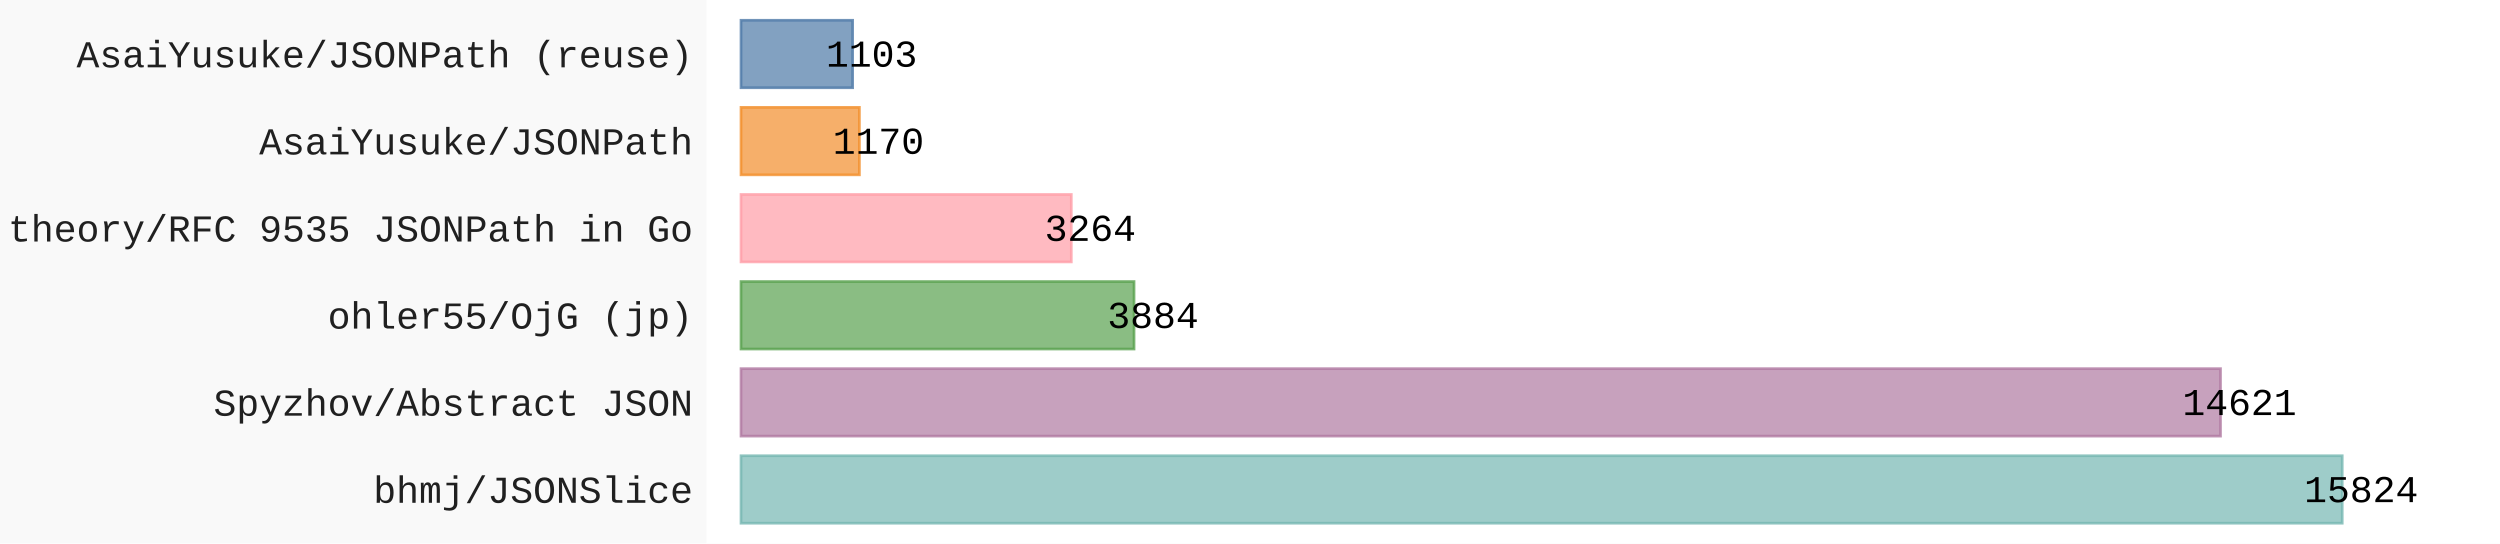
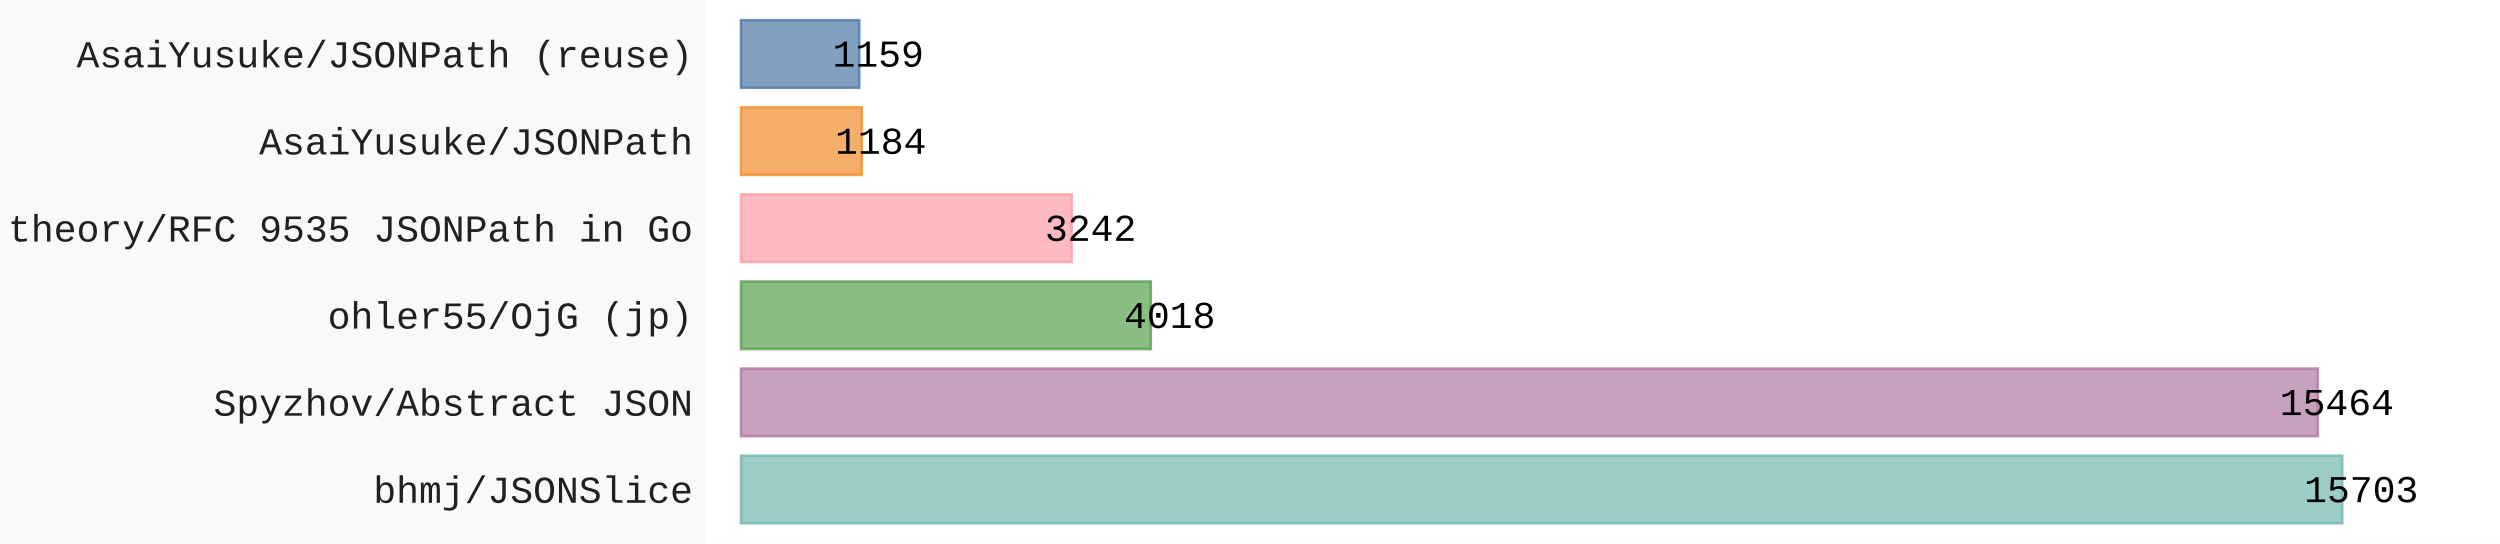
- <svg xmlns="http://www.w3.org/2000/svg" id="chart-0cd91da5-8705-4381-b776-a8c387374c42" class="pygal-chart" viewBox="0 0 920 200">
+ <svg xmlns="http://www.w3.org/2000/svg" id="chart-58dcc24d-59bf-42eb-8a7b-f51f0d1953dd" class="pygal-chart" viewBox="0 0 920 200">
  <defs>
-     <style type="text/css">#chart-0cd91da5-8705-4381-b776-a8c387374c42{-webkit-user-select:none;-webkit-font-smoothing:antialiased;font-family:Consolas,"Liberation Mono",Menlo,Courier,monospace}#chart-0cd91da5-8705-4381-b776-a8c387374c42 .title{font-family:Consolas,"Liberation Mono",Menlo,Courier,monospace;font-size:16px}#chart-0cd91da5-8705-4381-b776-a8c387374c42 .legends .legend text{font-family:Consolas,"Liberation Mono",Menlo,Courier,monospace;font-size:14px}#chart-0cd91da5-8705-4381-b776-a8c387374c42 .axis text{font-family:Consolas,"Liberation Mono",Menlo,Courier,monospace;font-size:14px}#chart-0cd91da5-8705-4381-b776-a8c387374c42 .axis text.major{font-family:Consolas,"Liberation Mono",Menlo,Courier,monospace;font-size:10px}#chart-0cd91da5-8705-4381-b776-a8c387374c42 .text-overlay text.value{font-family:Consolas,"Liberation Mono",Menlo,Courier,monospace;font-size:14px}#chart-0cd91da5-8705-4381-b776-a8c387374c42 .text-overlay text.label{font-family:Consolas,"Liberation Mono",Menlo,Courier,monospace;font-size:10px}#chart-0cd91da5-8705-4381-b776-a8c387374c42 .tooltip{font-family:Consolas,"Liberation Mono",Menlo,Courier,monospace;font-size:14px}#chart-0cd91da5-8705-4381-b776-a8c387374c42 text.no_data{font-family:Consolas,"Liberation Mono",Menlo,Courier,monospace;font-size:64px}
- #chart-0cd91da5-8705-4381-b776-a8c387374c42{background-color:rgba(249,249,249,1)}#chart-0cd91da5-8705-4381-b776-a8c387374c42 path,#chart-0cd91da5-8705-4381-b776-a8c387374c42 line,#chart-0cd91da5-8705-4381-b776-a8c387374c42 rect,#chart-0cd91da5-8705-4381-b776-a8c387374c42 circle{-webkit-transition:150ms;-moz-transition:150ms;transition:150ms}#chart-0cd91da5-8705-4381-b776-a8c387374c42 .graph &gt; .background{fill:rgba(249,249,249,1)}#chart-0cd91da5-8705-4381-b776-a8c387374c42 .plot &gt; .background{fill:rgba(255,255,255,1)}#chart-0cd91da5-8705-4381-b776-a8c387374c42 .graph{fill:rgba(0,0,0,.87)}#chart-0cd91da5-8705-4381-b776-a8c387374c42 text.no_data{fill:rgba(0,0,0,1)}#chart-0cd91da5-8705-4381-b776-a8c387374c42 .title{fill:rgba(0,0,0,1)}#chart-0cd91da5-8705-4381-b776-a8c387374c42 .legends .legend text{fill:rgba(0,0,0,.87)}#chart-0cd91da5-8705-4381-b776-a8c387374c42 .legends .legend:hover text{fill:rgba(0,0,0,1)}#chart-0cd91da5-8705-4381-b776-a8c387374c42 .axis .line{stroke:rgba(0,0,0,1)}#chart-0cd91da5-8705-4381-b776-a8c387374c42 .axis .guide.line{stroke:rgba(0,0,0,.54)}#chart-0cd91da5-8705-4381-b776-a8c387374c42 .axis .major.line{stroke:rgba(0,0,0,.87)}#chart-0cd91da5-8705-4381-b776-a8c387374c42 .axis text.major{fill:rgba(0,0,0,1)}#chart-0cd91da5-8705-4381-b776-a8c387374c42 .axis.y .guides:hover .guide.line,#chart-0cd91da5-8705-4381-b776-a8c387374c42 .line-graph .axis.x .guides:hover .guide.line,#chart-0cd91da5-8705-4381-b776-a8c387374c42 .stackedline-graph .axis.x .guides:hover .guide.line,#chart-0cd91da5-8705-4381-b776-a8c387374c42 .xy-graph .axis.x .guides:hover .guide.line{stroke:rgba(0,0,0,1)}#chart-0cd91da5-8705-4381-b776-a8c387374c42 .axis .guides:hover text{fill:rgba(0,0,0,1)}#chart-0cd91da5-8705-4381-b776-a8c387374c42 .reactive{fill-opacity:.7;stroke-opacity:.8;stroke-width:1}#chart-0cd91da5-8705-4381-b776-a8c387374c42 .ci{stroke:rgba(0,0,0,.87)}#chart-0cd91da5-8705-4381-b776-a8c387374c42 .reactive.active,#chart-0cd91da5-8705-4381-b776-a8c387374c42 .active .reactive{fill-opacity:.8;stroke-opacity:.9;stroke-width:4}#chart-0cd91da5-8705-4381-b776-a8c387374c42 .ci .reactive.active{stroke-width:1.5}#chart-0cd91da5-8705-4381-b776-a8c387374c42 .series text{fill:rgba(0,0,0,1)}#chart-0cd91da5-8705-4381-b776-a8c387374c42 .tooltip rect{fill:rgba(255,255,255,1);stroke:rgba(0,0,0,1);-webkit-transition:opacity 150ms;-moz-transition:opacity 150ms;transition:opacity 150ms}#chart-0cd91da5-8705-4381-b776-a8c387374c42 .tooltip .label{fill:rgba(0,0,0,.87)}#chart-0cd91da5-8705-4381-b776-a8c387374c42 .tooltip .label{fill:rgba(0,0,0,.87)}#chart-0cd91da5-8705-4381-b776-a8c387374c42 .tooltip .legend{font-size:.8em;fill:rgba(0,0,0,.54)}#chart-0cd91da5-8705-4381-b776-a8c387374c42 .tooltip .x_label{font-size:.6em;fill:rgba(0,0,0,1)}#chart-0cd91da5-8705-4381-b776-a8c387374c42 .tooltip .xlink{font-size:.5em;text-decoration:underline}#chart-0cd91da5-8705-4381-b776-a8c387374c42 .tooltip .value{font-size:1.5em}#chart-0cd91da5-8705-4381-b776-a8c387374c42 .bound{font-size:.5em}#chart-0cd91da5-8705-4381-b776-a8c387374c42 .max-value{font-size:.75em;fill:rgba(0,0,0,.54)}#chart-0cd91da5-8705-4381-b776-a8c387374c42 .map-element{fill:rgba(255,255,255,1);stroke:rgba(0,0,0,.54) !important}#chart-0cd91da5-8705-4381-b776-a8c387374c42 .map-element .reactive{fill-opacity:inherit;stroke-opacity:inherit}#chart-0cd91da5-8705-4381-b776-a8c387374c42 .color-0,#chart-0cd91da5-8705-4381-b776-a8c387374c42 .color-0 a:visited{stroke:#F44336;fill:#F44336}#chart-0cd91da5-8705-4381-b776-a8c387374c42 .text-overlay .color-0 text{fill:black}
- #chart-0cd91da5-8705-4381-b776-a8c387374c42 text.no_data{text-anchor:middle}#chart-0cd91da5-8705-4381-b776-a8c387374c42 .guide.line{fill:none}#chart-0cd91da5-8705-4381-b776-a8c387374c42 .centered{text-anchor:middle}#chart-0cd91da5-8705-4381-b776-a8c387374c42 .title{text-anchor:middle}#chart-0cd91da5-8705-4381-b776-a8c387374c42 .legends .legend text{fill-opacity:1}#chart-0cd91da5-8705-4381-b776-a8c387374c42 .axis.x text{text-anchor:middle}#chart-0cd91da5-8705-4381-b776-a8c387374c42 .axis.x:not(.web) text[transform]{text-anchor:start}#chart-0cd91da5-8705-4381-b776-a8c387374c42 .axis.x:not(.web) text[transform].backwards{text-anchor:end}#chart-0cd91da5-8705-4381-b776-a8c387374c42 .axis.y text{text-anchor:end}#chart-0cd91da5-8705-4381-b776-a8c387374c42 .axis.y text[transform].backwards{text-anchor:start}#chart-0cd91da5-8705-4381-b776-a8c387374c42 .axis.y2 text{text-anchor:start}#chart-0cd91da5-8705-4381-b776-a8c387374c42 .axis.y2 text[transform].backwards{text-anchor:end}#chart-0cd91da5-8705-4381-b776-a8c387374c42 .axis .guide.line{stroke-dasharray:4,4;stroke:black}#chart-0cd91da5-8705-4381-b776-a8c387374c42 .axis .major.guide.line{stroke-dasharray:6,6;stroke:black}#chart-0cd91da5-8705-4381-b776-a8c387374c42 .horizontal .axis.y .guide.line,#chart-0cd91da5-8705-4381-b776-a8c387374c42 .horizontal .axis.y2 .guide.line,#chart-0cd91da5-8705-4381-b776-a8c387374c42 .vertical .axis.x .guide.line{opacity:0}#chart-0cd91da5-8705-4381-b776-a8c387374c42 .horizontal .axis.always_show .guide.line,#chart-0cd91da5-8705-4381-b776-a8c387374c42 .vertical .axis.always_show .guide.line{opacity:1 !important}#chart-0cd91da5-8705-4381-b776-a8c387374c42 .axis.y .guides:hover .guide.line,#chart-0cd91da5-8705-4381-b776-a8c387374c42 .axis.y2 .guides:hover .guide.line,#chart-0cd91da5-8705-4381-b776-a8c387374c42 .axis.x .guides:hover .guide.line{opacity:1}#chart-0cd91da5-8705-4381-b776-a8c387374c42 .axis .guides:hover text{opacity:1}#chart-0cd91da5-8705-4381-b776-a8c387374c42 .nofill{fill:none}#chart-0cd91da5-8705-4381-b776-a8c387374c42 .subtle-fill{fill-opacity:.2}#chart-0cd91da5-8705-4381-b776-a8c387374c42 .dot{stroke-width:1px;fill-opacity:1;stroke-opacity:1}#chart-0cd91da5-8705-4381-b776-a8c387374c42 .dot.active{stroke-width:5px}#chart-0cd91da5-8705-4381-b776-a8c387374c42 .dot.negative{fill:transparent}#chart-0cd91da5-8705-4381-b776-a8c387374c42 text,#chart-0cd91da5-8705-4381-b776-a8c387374c42 tspan{stroke:none !important}#chart-0cd91da5-8705-4381-b776-a8c387374c42 .series text.active{opacity:1}#chart-0cd91da5-8705-4381-b776-a8c387374c42 .tooltip rect{fill-opacity:.95;stroke-width:.5}#chart-0cd91da5-8705-4381-b776-a8c387374c42 .tooltip text{fill-opacity:1}#chart-0cd91da5-8705-4381-b776-a8c387374c42 .showable{visibility:hidden}#chart-0cd91da5-8705-4381-b776-a8c387374c42 .showable.shown{visibility:visible}#chart-0cd91da5-8705-4381-b776-a8c387374c42 .gauge-background{fill:rgba(229,229,229,1);stroke:none}#chart-0cd91da5-8705-4381-b776-a8c387374c42 .bg-lines{stroke:rgba(249,249,249,1);stroke-width:2px}</style>
+     <style type="text/css">#chart-58dcc24d-59bf-42eb-8a7b-f51f0d1953dd{-webkit-user-select:none;-webkit-font-smoothing:antialiased;font-family:Consolas,"Liberation Mono",Menlo,Courier,monospace}#chart-58dcc24d-59bf-42eb-8a7b-f51f0d1953dd .title{font-family:Consolas,"Liberation Mono",Menlo,Courier,monospace;font-size:16px}#chart-58dcc24d-59bf-42eb-8a7b-f51f0d1953dd .legends .legend text{font-family:Consolas,"Liberation Mono",Menlo,Courier,monospace;font-size:14px}#chart-58dcc24d-59bf-42eb-8a7b-f51f0d1953dd .axis text{font-family:Consolas,"Liberation Mono",Menlo,Courier,monospace;font-size:14px}#chart-58dcc24d-59bf-42eb-8a7b-f51f0d1953dd .axis text.major{font-family:Consolas,"Liberation Mono",Menlo,Courier,monospace;font-size:10px}#chart-58dcc24d-59bf-42eb-8a7b-f51f0d1953dd .text-overlay text.value{font-family:Consolas,"Liberation Mono",Menlo,Courier,monospace;font-size:14px}#chart-58dcc24d-59bf-42eb-8a7b-f51f0d1953dd .text-overlay text.label{font-family:Consolas,"Liberation Mono",Menlo,Courier,monospace;font-size:10px}#chart-58dcc24d-59bf-42eb-8a7b-f51f0d1953dd .tooltip{font-family:Consolas,"Liberation Mono",Menlo,Courier,monospace;font-size:14px}#chart-58dcc24d-59bf-42eb-8a7b-f51f0d1953dd text.no_data{font-family:Consolas,"Liberation Mono",Menlo,Courier,monospace;font-size:64px}
+ #chart-58dcc24d-59bf-42eb-8a7b-f51f0d1953dd{background-color:rgba(249,249,249,1)}#chart-58dcc24d-59bf-42eb-8a7b-f51f0d1953dd path,#chart-58dcc24d-59bf-42eb-8a7b-f51f0d1953dd line,#chart-58dcc24d-59bf-42eb-8a7b-f51f0d1953dd rect,#chart-58dcc24d-59bf-42eb-8a7b-f51f0d1953dd circle{-webkit-transition:150ms;-moz-transition:150ms;transition:150ms}#chart-58dcc24d-59bf-42eb-8a7b-f51f0d1953dd .graph &gt; .background{fill:rgba(249,249,249,1)}#chart-58dcc24d-59bf-42eb-8a7b-f51f0d1953dd .plot &gt; .background{fill:rgba(255,255,255,1)}#chart-58dcc24d-59bf-42eb-8a7b-f51f0d1953dd .graph{fill:rgba(0,0,0,.87)}#chart-58dcc24d-59bf-42eb-8a7b-f51f0d1953dd text.no_data{fill:rgba(0,0,0,1)}#chart-58dcc24d-59bf-42eb-8a7b-f51f0d1953dd .title{fill:rgba(0,0,0,1)}#chart-58dcc24d-59bf-42eb-8a7b-f51f0d1953dd .legends .legend text{fill:rgba(0,0,0,.87)}#chart-58dcc24d-59bf-42eb-8a7b-f51f0d1953dd .legends .legend:hover text{fill:rgba(0,0,0,1)}#chart-58dcc24d-59bf-42eb-8a7b-f51f0d1953dd .axis .line{stroke:rgba(0,0,0,1)}#chart-58dcc24d-59bf-42eb-8a7b-f51f0d1953dd .axis .guide.line{stroke:rgba(0,0,0,.54)}#chart-58dcc24d-59bf-42eb-8a7b-f51f0d1953dd .axis .major.line{stroke:rgba(0,0,0,.87)}#chart-58dcc24d-59bf-42eb-8a7b-f51f0d1953dd .axis text.major{fill:rgba(0,0,0,1)}#chart-58dcc24d-59bf-42eb-8a7b-f51f0d1953dd .axis.y .guides:hover .guide.line,#chart-58dcc24d-59bf-42eb-8a7b-f51f0d1953dd .line-graph .axis.x .guides:hover .guide.line,#chart-58dcc24d-59bf-42eb-8a7b-f51f0d1953dd .stackedline-graph .axis.x .guides:hover .guide.line,#chart-58dcc24d-59bf-42eb-8a7b-f51f0d1953dd .xy-graph .axis.x .guides:hover .guide.line{stroke:rgba(0,0,0,1)}#chart-58dcc24d-59bf-42eb-8a7b-f51f0d1953dd .axis .guides:hover text{fill:rgba(0,0,0,1)}#chart-58dcc24d-59bf-42eb-8a7b-f51f0d1953dd .reactive{fill-opacity:.7;stroke-opacity:.8;stroke-width:1}#chart-58dcc24d-59bf-42eb-8a7b-f51f0d1953dd .ci{stroke:rgba(0,0,0,.87)}#chart-58dcc24d-59bf-42eb-8a7b-f51f0d1953dd .reactive.active,#chart-58dcc24d-59bf-42eb-8a7b-f51f0d1953dd .active .reactive{fill-opacity:.8;stroke-opacity:.9;stroke-width:4}#chart-58dcc24d-59bf-42eb-8a7b-f51f0d1953dd .ci .reactive.active{stroke-width:1.5}#chart-58dcc24d-59bf-42eb-8a7b-f51f0d1953dd .series text{fill:rgba(0,0,0,1)}#chart-58dcc24d-59bf-42eb-8a7b-f51f0d1953dd .tooltip rect{fill:rgba(255,255,255,1);stroke:rgba(0,0,0,1);-webkit-transition:opacity 150ms;-moz-transition:opacity 150ms;transition:opacity 150ms}#chart-58dcc24d-59bf-42eb-8a7b-f51f0d1953dd .tooltip .label{fill:rgba(0,0,0,.87)}#chart-58dcc24d-59bf-42eb-8a7b-f51f0d1953dd .tooltip .label{fill:rgba(0,0,0,.87)}#chart-58dcc24d-59bf-42eb-8a7b-f51f0d1953dd .tooltip .legend{font-size:.8em;fill:rgba(0,0,0,.54)}#chart-58dcc24d-59bf-42eb-8a7b-f51f0d1953dd .tooltip .x_label{font-size:.6em;fill:rgba(0,0,0,1)}#chart-58dcc24d-59bf-42eb-8a7b-f51f0d1953dd .tooltip .xlink{font-size:.5em;text-decoration:underline}#chart-58dcc24d-59bf-42eb-8a7b-f51f0d1953dd .tooltip .value{font-size:1.5em}#chart-58dcc24d-59bf-42eb-8a7b-f51f0d1953dd .bound{font-size:.5em}#chart-58dcc24d-59bf-42eb-8a7b-f51f0d1953dd .max-value{font-size:.75em;fill:rgba(0,0,0,.54)}#chart-58dcc24d-59bf-42eb-8a7b-f51f0d1953dd .map-element{fill:rgba(255,255,255,1);stroke:rgba(0,0,0,.54) !important}#chart-58dcc24d-59bf-42eb-8a7b-f51f0d1953dd .map-element .reactive{fill-opacity:inherit;stroke-opacity:inherit}#chart-58dcc24d-59bf-42eb-8a7b-f51f0d1953dd .color-0,#chart-58dcc24d-59bf-42eb-8a7b-f51f0d1953dd .color-0 a:visited{stroke:#F44336;fill:#F44336}#chart-58dcc24d-59bf-42eb-8a7b-f51f0d1953dd .text-overlay .color-0 text{fill:black}
+ #chart-58dcc24d-59bf-42eb-8a7b-f51f0d1953dd text.no_data{text-anchor:middle}#chart-58dcc24d-59bf-42eb-8a7b-f51f0d1953dd .guide.line{fill:none}#chart-58dcc24d-59bf-42eb-8a7b-f51f0d1953dd .centered{text-anchor:middle}#chart-58dcc24d-59bf-42eb-8a7b-f51f0d1953dd .title{text-anchor:middle}#chart-58dcc24d-59bf-42eb-8a7b-f51f0d1953dd .legends .legend text{fill-opacity:1}#chart-58dcc24d-59bf-42eb-8a7b-f51f0d1953dd .axis.x text{text-anchor:middle}#chart-58dcc24d-59bf-42eb-8a7b-f51f0d1953dd .axis.x:not(.web) text[transform]{text-anchor:start}#chart-58dcc24d-59bf-42eb-8a7b-f51f0d1953dd .axis.x:not(.web) text[transform].backwards{text-anchor:end}#chart-58dcc24d-59bf-42eb-8a7b-f51f0d1953dd .axis.y text{text-anchor:end}#chart-58dcc24d-59bf-42eb-8a7b-f51f0d1953dd .axis.y text[transform].backwards{text-anchor:start}#chart-58dcc24d-59bf-42eb-8a7b-f51f0d1953dd .axis.y2 text{text-anchor:start}#chart-58dcc24d-59bf-42eb-8a7b-f51f0d1953dd .axis.y2 text[transform].backwards{text-anchor:end}#chart-58dcc24d-59bf-42eb-8a7b-f51f0d1953dd .axis .guide.line{stroke-dasharray:4,4;stroke:black}#chart-58dcc24d-59bf-42eb-8a7b-f51f0d1953dd .axis .major.guide.line{stroke-dasharray:6,6;stroke:black}#chart-58dcc24d-59bf-42eb-8a7b-f51f0d1953dd .horizontal .axis.y .guide.line,#chart-58dcc24d-59bf-42eb-8a7b-f51f0d1953dd .horizontal .axis.y2 .guide.line,#chart-58dcc24d-59bf-42eb-8a7b-f51f0d1953dd .vertical .axis.x .guide.line{opacity:0}#chart-58dcc24d-59bf-42eb-8a7b-f51f0d1953dd .horizontal .axis.always_show .guide.line,#chart-58dcc24d-59bf-42eb-8a7b-f51f0d1953dd .vertical .axis.always_show .guide.line{opacity:1 !important}#chart-58dcc24d-59bf-42eb-8a7b-f51f0d1953dd .axis.y .guides:hover .guide.line,#chart-58dcc24d-59bf-42eb-8a7b-f51f0d1953dd .axis.y2 .guides:hover .guide.line,#chart-58dcc24d-59bf-42eb-8a7b-f51f0d1953dd .axis.x .guides:hover .guide.line{opacity:1}#chart-58dcc24d-59bf-42eb-8a7b-f51f0d1953dd .axis .guides:hover text{opacity:1}#chart-58dcc24d-59bf-42eb-8a7b-f51f0d1953dd .nofill{fill:none}#chart-58dcc24d-59bf-42eb-8a7b-f51f0d1953dd .subtle-fill{fill-opacity:.2}#chart-58dcc24d-59bf-42eb-8a7b-f51f0d1953dd .dot{stroke-width:1px;fill-opacity:1;stroke-opacity:1}#chart-58dcc24d-59bf-42eb-8a7b-f51f0d1953dd .dot.active{stroke-width:5px}#chart-58dcc24d-59bf-42eb-8a7b-f51f0d1953dd .dot.negative{fill:transparent}#chart-58dcc24d-59bf-42eb-8a7b-f51f0d1953dd text,#chart-58dcc24d-59bf-42eb-8a7b-f51f0d1953dd tspan{stroke:none !important}#chart-58dcc24d-59bf-42eb-8a7b-f51f0d1953dd .series text.active{opacity:1}#chart-58dcc24d-59bf-42eb-8a7b-f51f0d1953dd .tooltip rect{fill-opacity:.95;stroke-width:.5}#chart-58dcc24d-59bf-42eb-8a7b-f51f0d1953dd .tooltip text{fill-opacity:1}#chart-58dcc24d-59bf-42eb-8a7b-f51f0d1953dd .showable{visibility:hidden}#chart-58dcc24d-59bf-42eb-8a7b-f51f0d1953dd .showable.shown{visibility:visible}#chart-58dcc24d-59bf-42eb-8a7b-f51f0d1953dd .gauge-background{fill:rgba(229,229,229,1);stroke:none}#chart-58dcc24d-59bf-42eb-8a7b-f51f0d1953dd .bg-lines{stroke:rgba(249,249,249,1);stroke-width:2px}</style>
  </defs>
  <g class="graph horizontalbar-graph horizontal">
    <rect x="0" y="0" width="920" height="200" class="background" />
    <g transform="translate(260, 0)" class="plot">
      <rect x="0" y="0" width="660.0" height="200" class="background" />
      <g class="axis y">
        <g class="guides">
          <text x="-5" y="185.028" class="">bhmj/JSONSlice</text>
        </g>
        <g class="guides">
          <text x="-5" y="152.977" class="">Spyzhov/Abstract JSON</text>
        </g>
        <g class="guides">
          <text x="-5" y="120.926" class="">ohler55/OjG (jp)</text>
        </g>
        <g class="guides">
          <text x="-5" y="88.874" class="">theory/RFC 9535 JSONPath in Go</text>
        </g>
        <g class="guides">
          <text x="-5" y="56.823" class="">AsaiYusuke/JSONPath</text>
        </g>
        <g class="guides">
          <text x="-5" y="24.772" class="">AsaiYusuke/JSONPath (reuse)</text>
        </g>
      </g>
      <g class="series serie-0 color-0">
        <g class="bars">
          <g class="bar" style="fill: #76b7b2; stroke: #76b7b2">
            <rect x="12.692" y="167.718" rx="0" ry="0" width="589.244" height="24.821" class="rect reactive tooltip-trigger" />
          </g>
          <g class="bar" style="fill: #b07aa1; stroke: #b07aa1">
-             <rect x="12.692" y="135.667" rx="0" ry="0" width="544.447" height="24.821" class="rect reactive tooltip-trigger" />
+             <rect x="12.692" y="135.667" rx="0" ry="0" width="580.275" height="24.821" class="rect reactive tooltip-trigger" />
          </g>
          <g class="bar" style="fill: #59a14f; stroke: #59a14f">
-             <rect x="12.692" y="103.615" rx="0" ry="0" width="144.63" height="24.821" class="rect reactive tooltip-trigger" />
+             <rect x="12.692" y="103.615" rx="0" ry="0" width="150.773" height="24.821" class="rect reactive tooltip-trigger" />
          </g>
          <g class="bar" style="fill: #ff9da7; stroke: #ff9da7">
-             <rect x="12.692" y="71.564" rx="0" ry="0" width="121.543" height="24.821" class="rect reactive tooltip-trigger" />
+             <rect x="12.692" y="71.564" rx="0" ry="0" width="121.654" height="24.821" class="rect reactive tooltip-trigger" />
          </g>
          <g class="bar" style="fill: #f28e2b; stroke: #f28e2b">
-             <rect x="12.692" y="39.513" rx="0" ry="0" width="43.568" height="24.821" class="rect reactive tooltip-trigger" />
+             <rect x="12.692" y="39.513" rx="0" ry="0" width="44.429" height="24.821" class="rect reactive tooltip-trigger" />
          </g>
          <g class="bar" style="fill: #4e79a7; stroke: #4e79a7">
-             <rect x="12.692" y="7.462" rx="0" ry="0" width="41.073" height="24.821" class="rect reactive tooltip-trigger" />
+             <rect x="12.692" y="7.462" rx="0" ry="0" width="43.491" height="24.821" class="rect reactive tooltip-trigger" />
          </g>
        </g>
      </g>
    </g>
    <g class="titles" />
    <g transform="translate(260, 0)" class="plot overlay">
      <g class="series serie-0 color-0" />
    </g>
    <g transform="translate(260, 0)" class="plot text-overlay">
      <g class="series serie-0 color-0">
-         <text text-anchor="middle" x="608.936" y="184.795" class="value">15824</text>
-         <text text-anchor="middle" x="564.139" y="152.744" class="value">14621</text>
-         <text text-anchor="middle" x="164.322" y="120.692" class="value">3884</text>
-         <text text-anchor="middle" x="141.235" y="88.641" class="value">3264</text>
-         <text text-anchor="middle" x="63.26" y="56.59" class="value">1170</text>
-         <text text-anchor="middle" x="60.765" y="24.538" class="value">1103</text>
+         <text text-anchor="middle" x="608.936" y="184.795" class="value">15703</text>
+         <text text-anchor="middle" x="599.968" y="152.744" class="value">15464</text>
+         <text text-anchor="middle" x="170.465" y="120.692" class="value">4018</text>
+         <text text-anchor="middle" x="141.346" y="88.641" class="value">3242</text>
+         <text text-anchor="middle" x="64.121" y="56.59" class="value">1184</text>
+         <text text-anchor="middle" x="63.183" y="24.538" class="value">1159</text>
      </g>
    </g>
    <g transform="translate(260, 0)" class="plot tooltip-overlay">
      <g transform="translate(0 0)" style="opacity: 0" class="tooltip">
        <rect rx="0" ry="0" width="0" height="0" class="tooltip-box" />
        <g class="text" />
      </g>
    </g>
  </g>
</svg>
